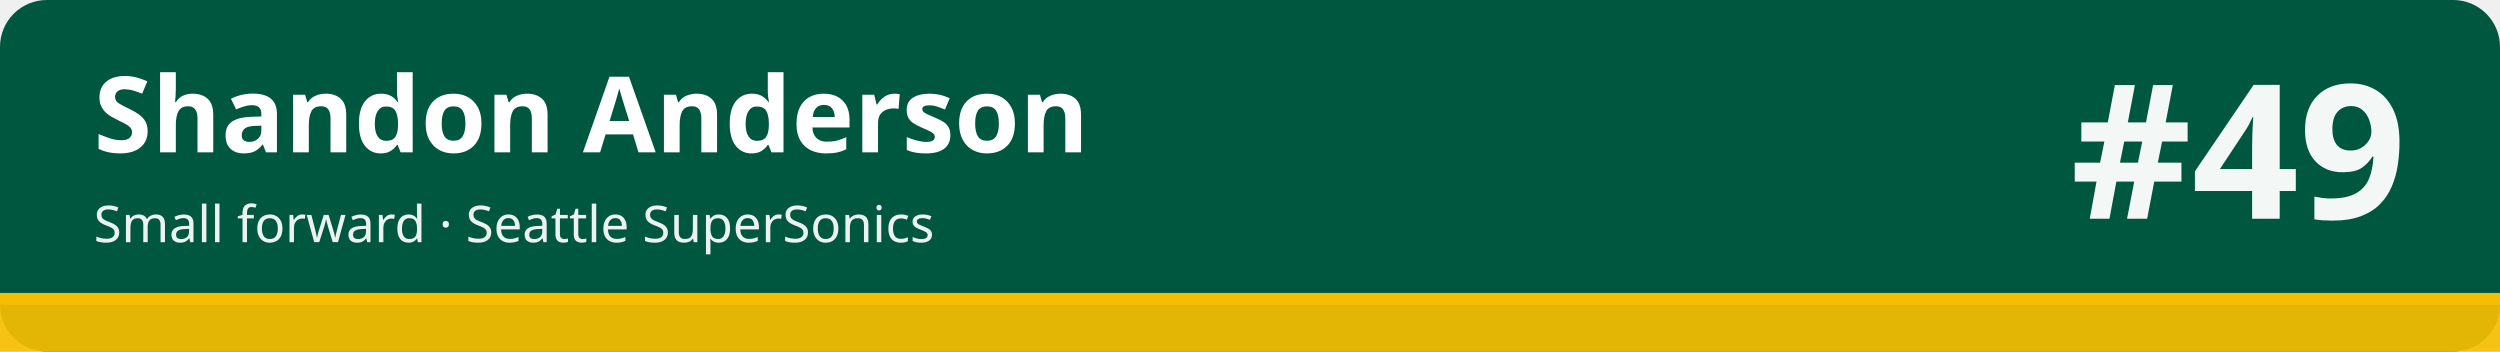
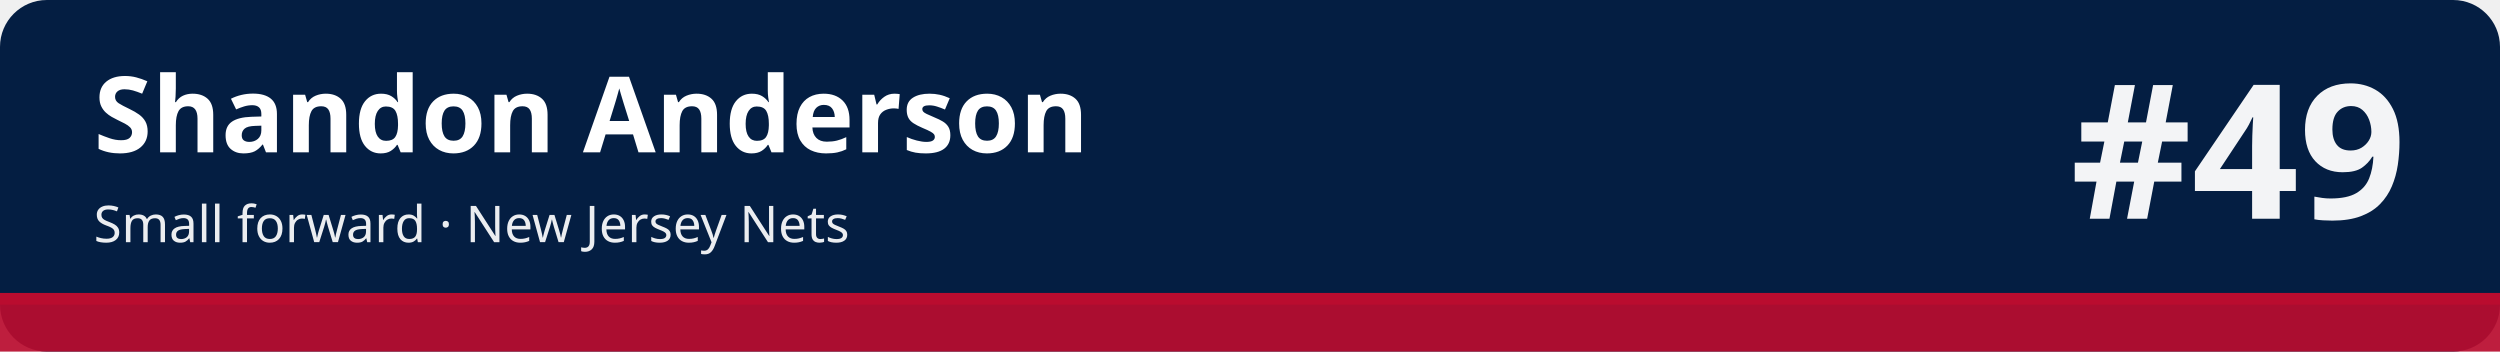
<svg xmlns="http://www.w3.org/2000/svg" width="1280" height="180" viewBox="0 0 1280 180" role="img" aria-labelledby="t d">
-   <rect width="1280" height="180" rx="24" fill="#00573f" />
-   <rect x="0" y="150" width="1280" height="30" fill="#f6be00" fill-opacity=".92" />
-   <rect x="0" y="150" width="1280" height="6" fill="#f6be00" />
+   <rect width="1280" height="180" rx="24" fill="#041e42" />
+   <rect x="0" y="150" width="1280" height="30" fill="#ba0c2f" fill-opacity=".92" />
+   <rect x="0" y="150" width="1280" height="6" fill="#ba0c2f" />
  <text x="48" y="78" font-family="sans-serif" font-size="54" font-weight="700" fill="#ffffff">Shandon Anderson</text>
-   <text x="48" y="124" font-family="sans-serif" font-size="26" fill="#ffffff" fill-opacity=".92">Small forward · Seattle SuperSonics</text>
+   <text x="48" y="124" font-family="sans-serif" font-size="26" fill="#ffffff" fill-opacity=".92">Small forward · New Jersey Nets</text>
  <text x="1232" y="112" font-family="sans-serif" font-size="96" font-weight="800" fill="#ffffff" fill-opacity=".95" text-anchor="end">#49</text>
</svg>
